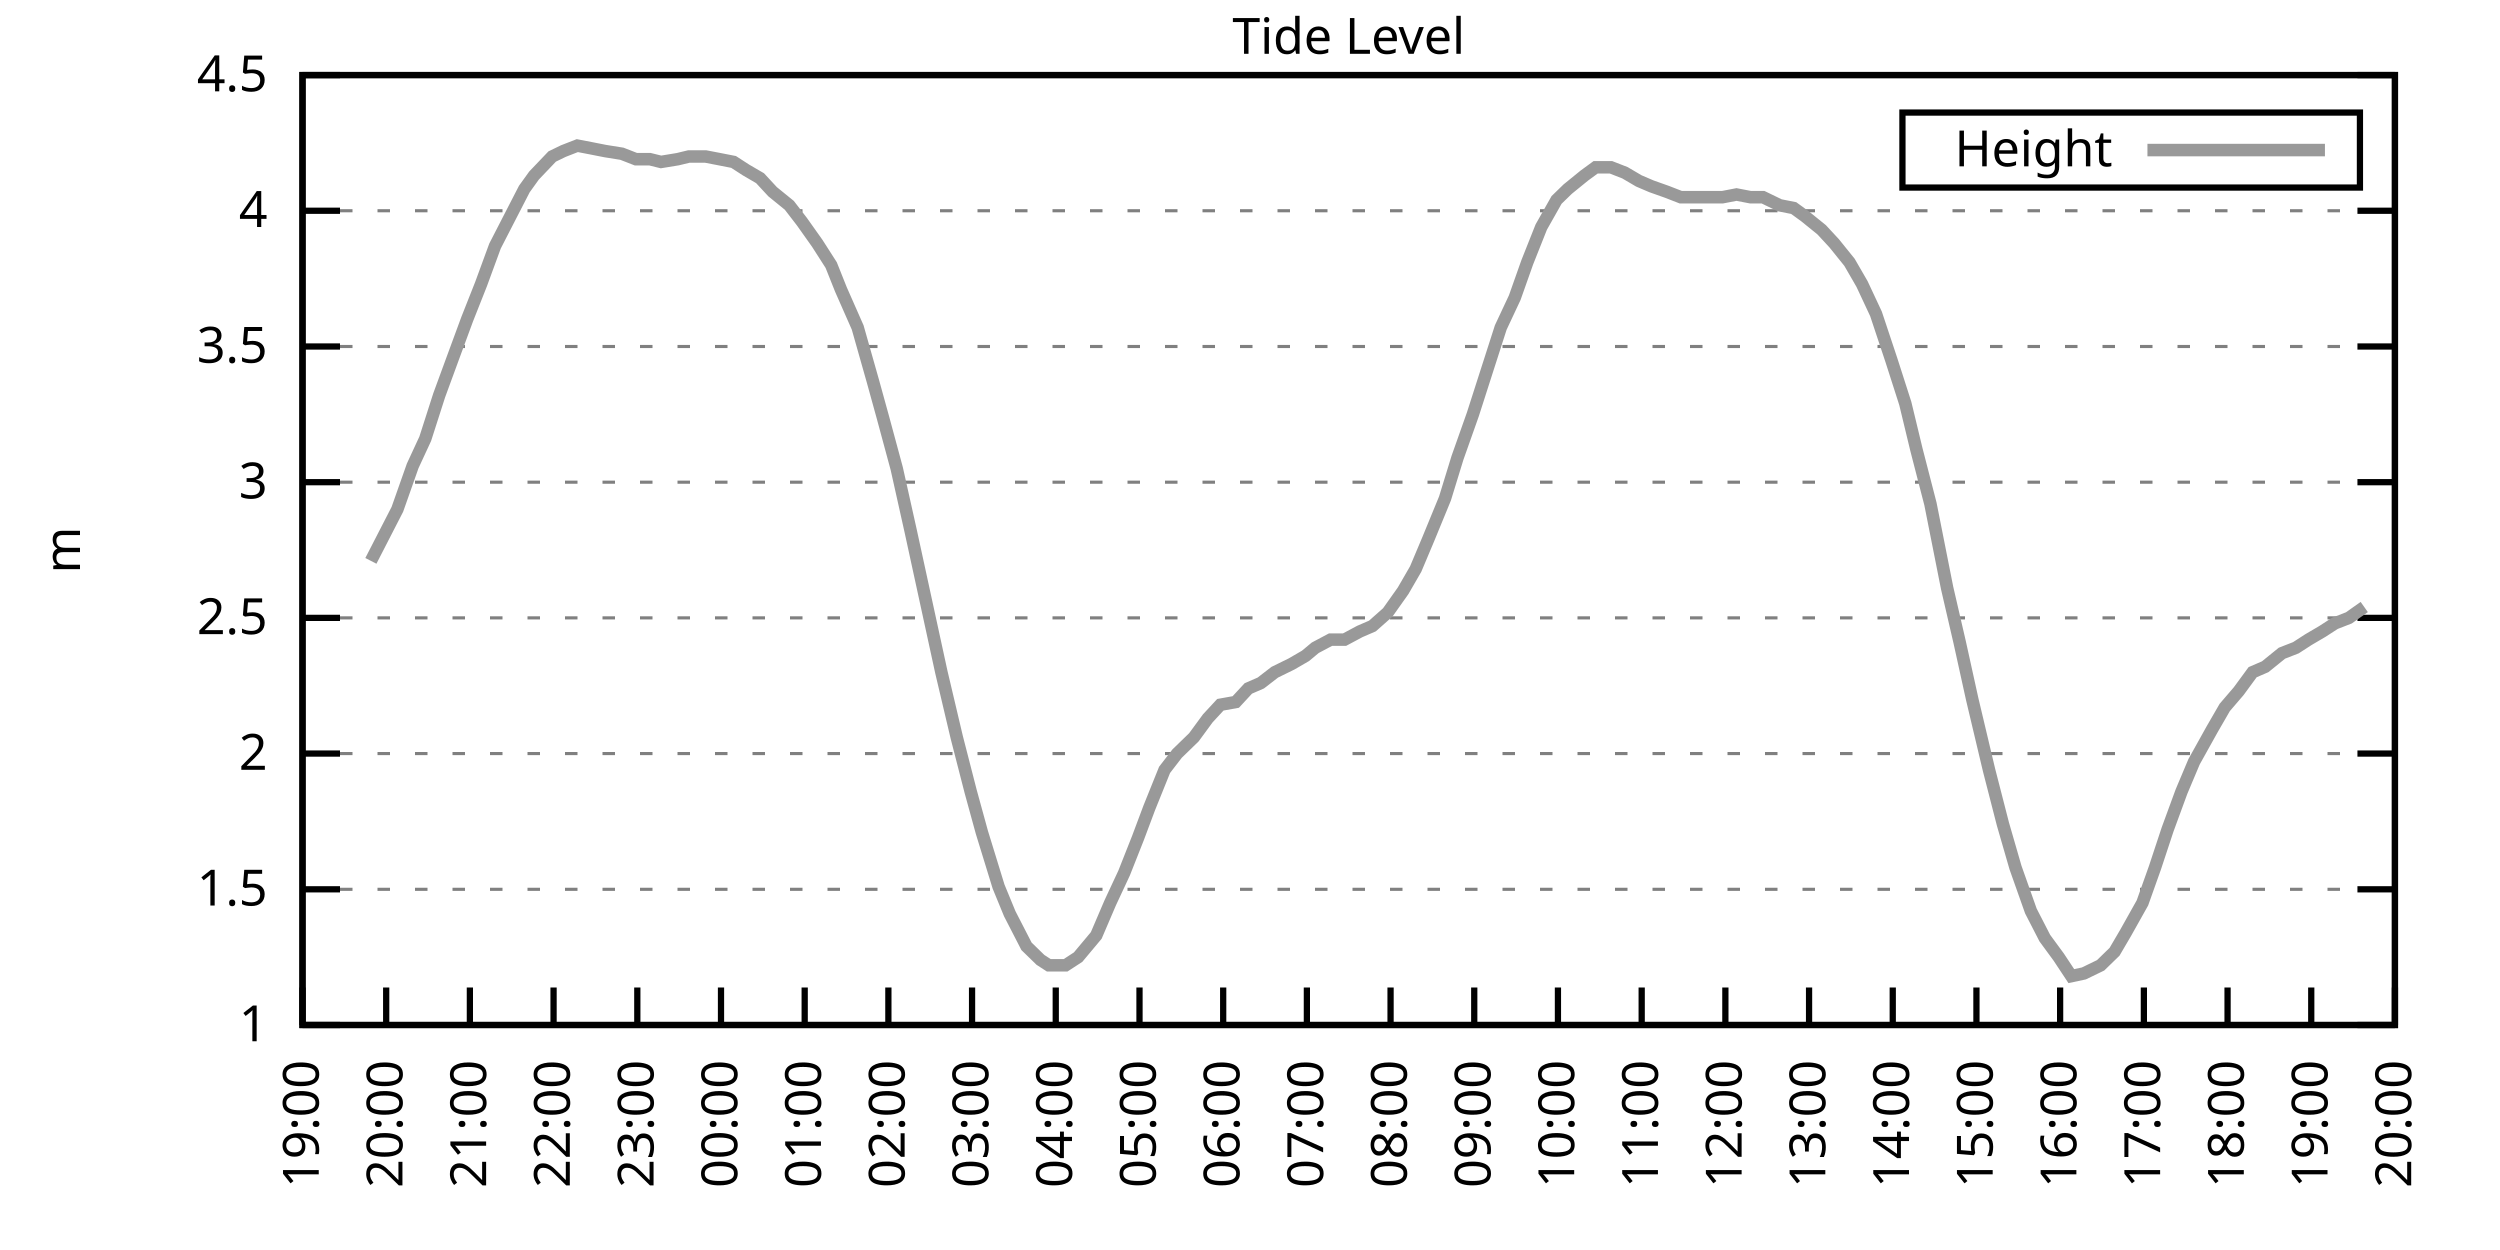
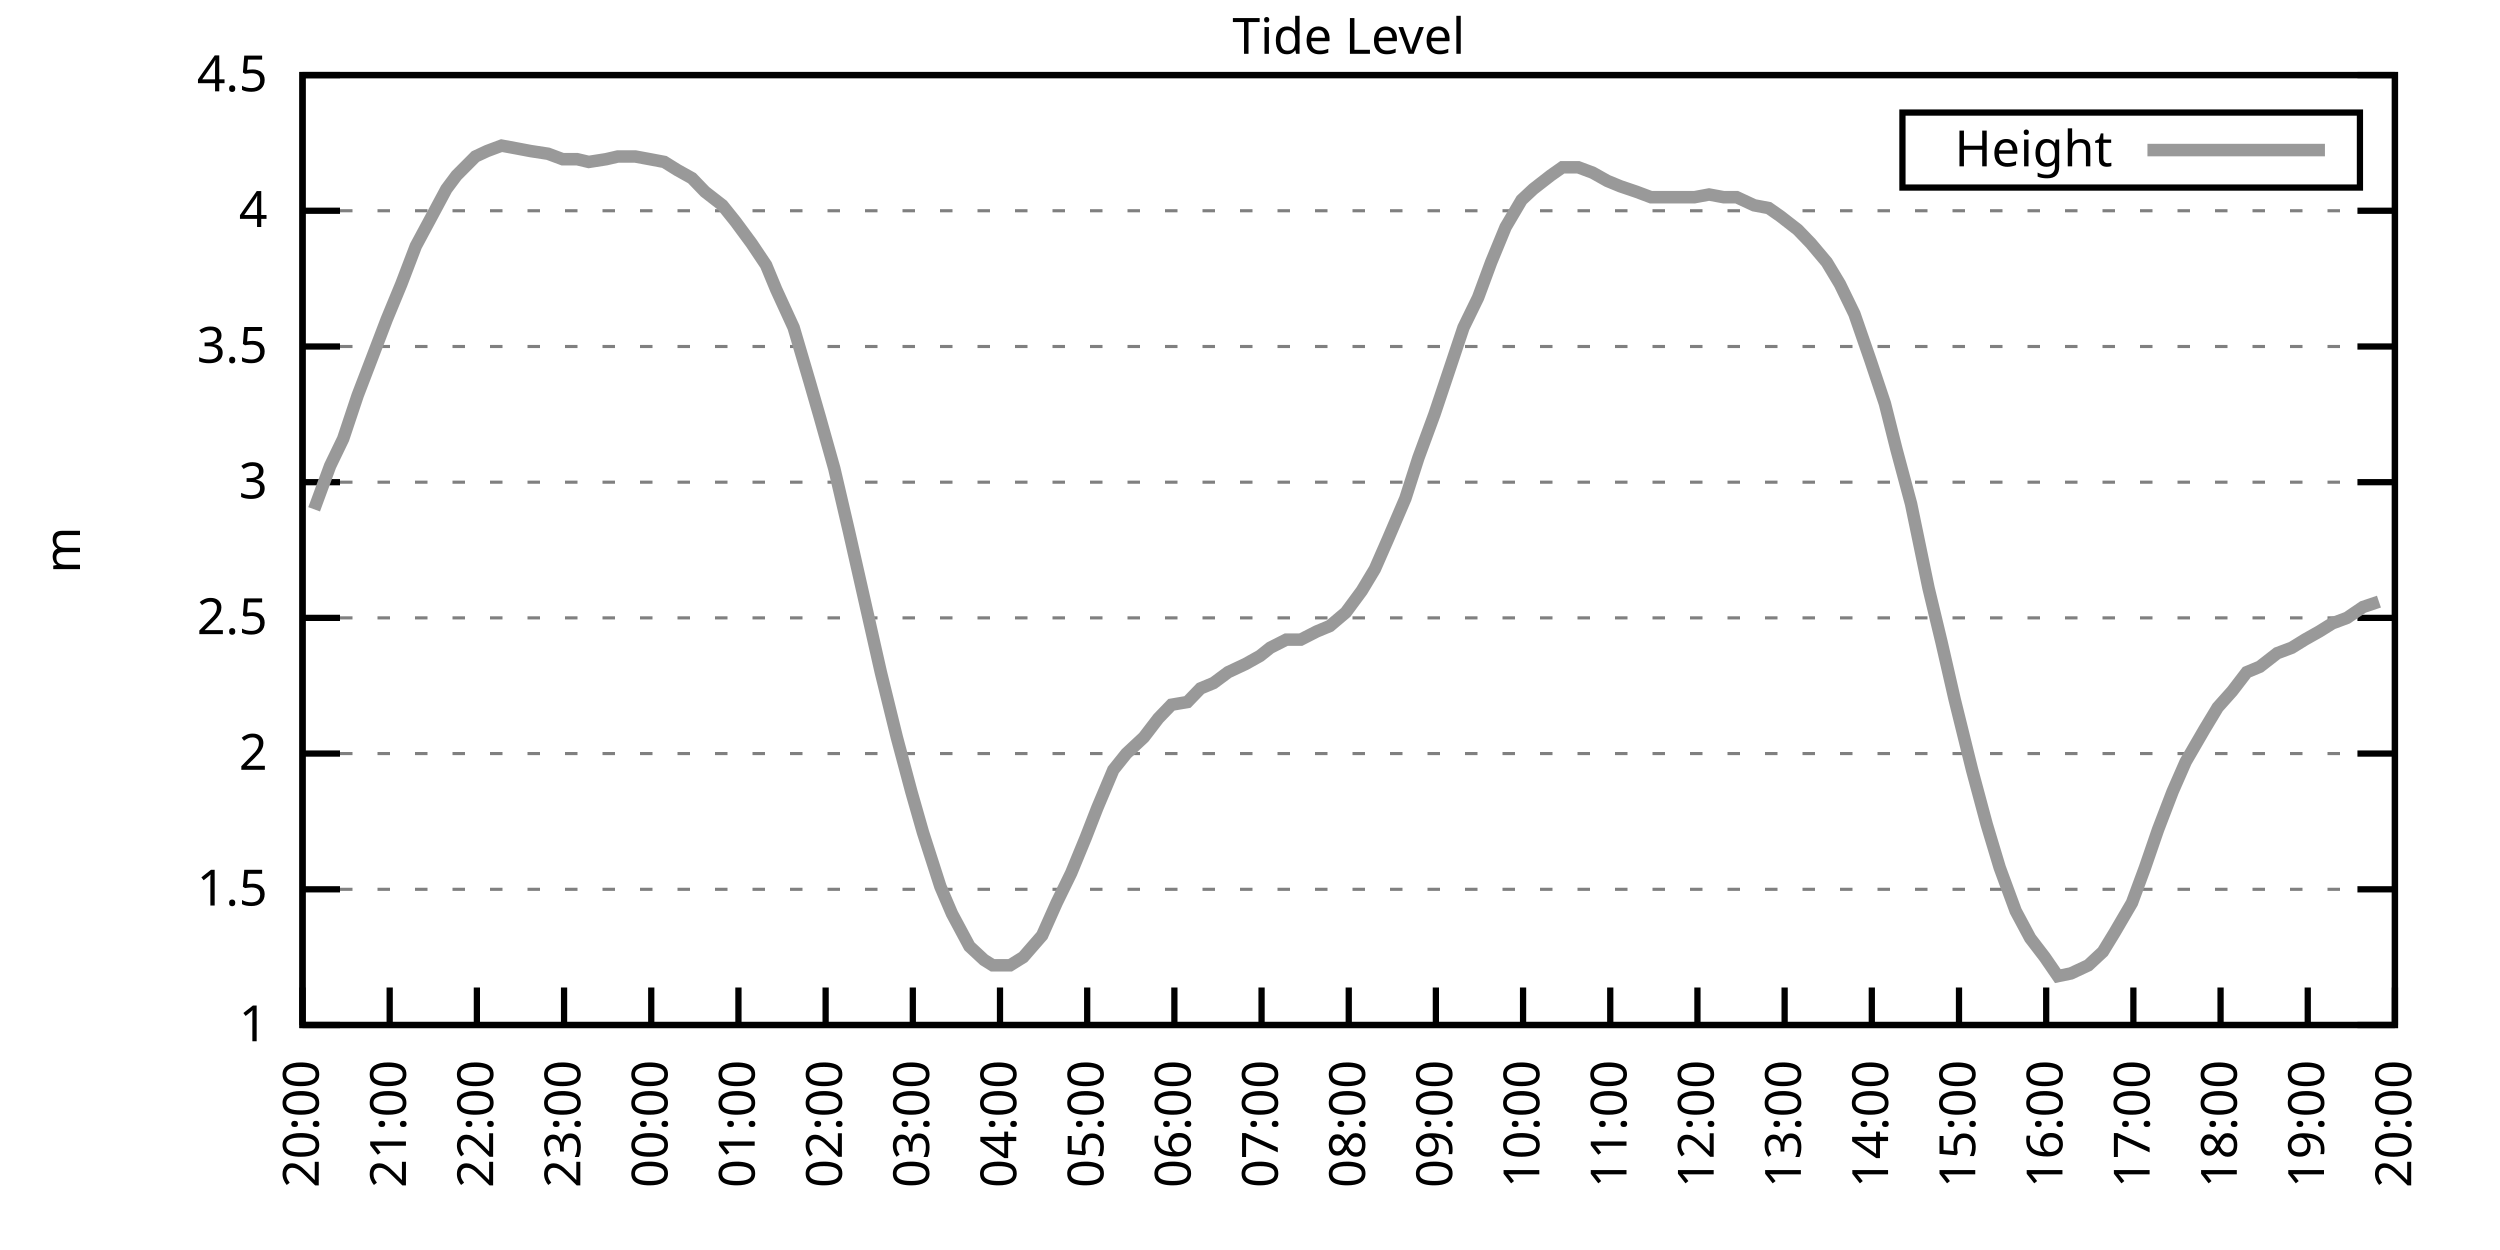
<svg xmlns="http://www.w3.org/2000/svg" xmlns:xlink="http://www.w3.org/1999/xlink" width="400" height="200" viewBox="0 0 400 200">
  <g id="gnuplot_canvas">
    <rect x="0" y="0" width="400" height="200" fill="none" />
    <defs>
      <circle id="gpDot" r="0.5" stroke-width="0.5" stroke="currentColor" />
      <path id="gpPt0" stroke-width="0.333" stroke="currentColor" d="M-1,0 h2 M0,-1 v2" />
      <path id="gpPt1" stroke-width="0.333" stroke="currentColor" d="M-1,-1 L1,1 M1,-1 L-1,1" />
      <path id="gpPt2" stroke-width="0.333" stroke="currentColor" d="M-1,0 L1,0 M0,-1 L0,1 M-1,-1 L1,1 M-1,1 L1,-1" />
      <rect id="gpPt3" stroke-width="0.333" stroke="currentColor" x="-1" y="-1" width="2" height="2" />
      <rect id="gpPt4" stroke-width="0.333" stroke="currentColor" fill="currentColor" x="-1" y="-1" width="2" height="2" />
      <circle id="gpPt5" stroke-width="0.333" stroke="currentColor" cx="0" cy="0" r="1" />
      <use xlink:href="#gpPt5" id="gpPt6" fill="currentColor" stroke="none" />
      <path id="gpPt7" stroke-width="0.333" stroke="currentColor" d="M0,-1.33 L-1.33,0.67 L1.33,0.67 z" />
      <use xlink:href="#gpPt7" id="gpPt8" fill="currentColor" stroke="none" />
      <use xlink:href="#gpPt7" id="gpPt9" stroke="currentColor" transform="rotate(180)" />
      <use xlink:href="#gpPt9" id="gpPt10" fill="currentColor" stroke="none" />
      <use xlink:href="#gpPt3" id="gpPt11" stroke="currentColor" transform="rotate(45)" />
      <use xlink:href="#gpPt11" id="gpPt12" fill="currentColor" stroke="none" />
      <path id="gpPt13" stroke-width="0.333" stroke="currentColor" d="M0,1.330 L1.265,0.411 L0.782,-1.067 L-0.782,-1.076 L-1.265,0.411 z" />
      <use xlink:href="#gpPt13" id="gpPt14" fill="currentColor" stroke="none" />
      <filter id="textbox" filterUnits="objectBoundingBox" x="0" y="0" height="1" width="1">
        <feFlood flood-color="white" flood-opacity="1" result="bgnd" />
        <feComposite in="SourceGraphic" in2="bgnd" operator="atop" />
      </filter>
      <filter id="greybox" filterUnits="objectBoundingBox" x="0" y="0" height="1" width="1">
        <feFlood flood-color="lightgrey" flood-opacity="1" result="grey" />
        <feComposite in="SourceGraphic" in2="grey" operator="atop" />
      </filter>
    </defs>
    <g fill="none" color="white" stroke="currentColor" stroke-width="1.00" stroke-linecap="butt" stroke-linejoin="miter">
</g>
    <g fill="none" color="black" stroke="currentColor" stroke-width="1.00" stroke-linecap="butt" stroke-linejoin="miter">
      <g stroke="none" shape-rendering="crispEdges">
        <polygon fill="rgb(255, 255, 255)" points="48.40,164.00 383.18,164.00 383.18,12.02 48.40,12.02 " />
      </g>
    </g>
    <g fill="none" color="black" stroke="currentColor" stroke-width="1.00" stroke-linecap="butt" stroke-linejoin="miter">
</g>
    <g fill="none" color="black" stroke="black" stroke-width="0.50" stroke-linecap="butt" stroke-linejoin="miter">
</g>
    <g fill="none" color="gray" stroke="currentColor" stroke-width="0.50" stroke-linecap="butt" stroke-linejoin="miter">
      <path stroke="gray" stroke-dasharray="2,4" class="gridline" d="M48.40,164.00 L383.19,164.00  " />
    </g>
    <g fill="none" color="gray" stroke="gray" stroke-width="1.00" stroke-linecap="butt" stroke-linejoin="miter">
</g>
    <g fill="none" color="black" stroke="currentColor" stroke-width="1.00" stroke-linecap="butt" stroke-linejoin="miter">
      <path stroke="black" d="M48.40,164.00 L54.40,164.00 M383.19,164.00 L377.19,164.00  " />
      <g transform="translate(42.80,166.60)" stroke="none" fill="black" font-family="Sans" font-size="8.00" text-anchor="end">
        <text>
          <tspan font-family="Sans"> 1</tspan>
        </text>
      </g>
    </g>
    <g fill="none" color="black" stroke="currentColor" stroke-width="1.00" stroke-linecap="butt" stroke-linejoin="miter">
</g>
    <g fill="none" color="black" stroke="black" stroke-width="0.50" stroke-linecap="butt" stroke-linejoin="miter">
</g>
    <g fill="none" color="gray" stroke="currentColor" stroke-width="0.50" stroke-linecap="butt" stroke-linejoin="miter">
      <path stroke="gray" stroke-dasharray="2,4" class="gridline" d="M48.40,142.29 L383.19,142.29  " />
    </g>
    <g fill="none" color="gray" stroke="gray" stroke-width="1.00" stroke-linecap="butt" stroke-linejoin="miter">
</g>
    <g fill="none" color="black" stroke="currentColor" stroke-width="1.00" stroke-linecap="butt" stroke-linejoin="miter">
      <path stroke="black" d="M48.40,142.29 L54.40,142.29 M383.19,142.29 L377.19,142.29  " />
      <g transform="translate(42.80,144.89)" stroke="none" fill="black" font-family="Sans" font-size="8.00" text-anchor="end">
        <text>
          <tspan font-family="Sans"> 1.5</tspan>
        </text>
      </g>
    </g>
    <g fill="none" color="black" stroke="currentColor" stroke-width="1.00" stroke-linecap="butt" stroke-linejoin="miter">
</g>
    <g fill="none" color="black" stroke="black" stroke-width="0.50" stroke-linecap="butt" stroke-linejoin="miter">
</g>
    <g fill="none" color="gray" stroke="currentColor" stroke-width="0.50" stroke-linecap="butt" stroke-linejoin="miter">
      <path stroke="gray" stroke-dasharray="2,4" class="gridline" d="M48.40,120.57 L383.19,120.57  " />
    </g>
    <g fill="none" color="gray" stroke="gray" stroke-width="1.00" stroke-linecap="butt" stroke-linejoin="miter">
</g>
    <g fill="none" color="black" stroke="currentColor" stroke-width="1.00" stroke-linecap="butt" stroke-linejoin="miter">
      <path stroke="black" d="M48.40,120.57 L54.40,120.57 M383.19,120.57 L377.19,120.57  " />
      <g transform="translate(42.80,123.17)" stroke="none" fill="black" font-family="Sans" font-size="8.00" text-anchor="end">
        <text>
          <tspan font-family="Sans"> 2</tspan>
        </text>
      </g>
    </g>
    <g fill="none" color="black" stroke="currentColor" stroke-width="1.00" stroke-linecap="butt" stroke-linejoin="miter">
</g>
    <g fill="none" color="black" stroke="black" stroke-width="0.50" stroke-linecap="butt" stroke-linejoin="miter">
</g>
    <g fill="none" color="gray" stroke="currentColor" stroke-width="0.50" stroke-linecap="butt" stroke-linejoin="miter">
      <path stroke="gray" stroke-dasharray="2,4" class="gridline" d="M48.40,98.86 L383.19,98.86  " />
    </g>
    <g fill="none" color="gray" stroke="gray" stroke-width="1.00" stroke-linecap="butt" stroke-linejoin="miter">
</g>
    <g fill="none" color="black" stroke="currentColor" stroke-width="1.00" stroke-linecap="butt" stroke-linejoin="miter">
      <path stroke="black" d="M48.40,98.86 L54.40,98.86 M383.19,98.86 L377.19,98.86  " />
      <g transform="translate(42.80,101.46)" stroke="none" fill="black" font-family="Sans" font-size="8.00" text-anchor="end">
        <text>
          <tspan font-family="Sans"> 2.5</tspan>
        </text>
      </g>
    </g>
    <g fill="none" color="black" stroke="currentColor" stroke-width="1.00" stroke-linecap="butt" stroke-linejoin="miter">
</g>
    <g fill="none" color="black" stroke="black" stroke-width="0.50" stroke-linecap="butt" stroke-linejoin="miter">
</g>
    <g fill="none" color="gray" stroke="currentColor" stroke-width="0.50" stroke-linecap="butt" stroke-linejoin="miter">
      <path stroke="gray" stroke-dasharray="2,4" class="gridline" d="M48.40,77.15 L383.19,77.15  " />
    </g>
    <g fill="none" color="gray" stroke="gray" stroke-width="1.00" stroke-linecap="butt" stroke-linejoin="miter">
</g>
    <g fill="none" color="black" stroke="currentColor" stroke-width="1.00" stroke-linecap="butt" stroke-linejoin="miter">
      <path stroke="black" d="M48.40,77.15 L54.40,77.15 M383.19,77.15 L377.19,77.15  " />
      <g transform="translate(42.80,79.75)" stroke="none" fill="black" font-family="Sans" font-size="8.00" text-anchor="end">
        <text>
          <tspan font-family="Sans"> 3</tspan>
        </text>
      </g>
    </g>
    <g fill="none" color="black" stroke="currentColor" stroke-width="1.00" stroke-linecap="butt" stroke-linejoin="miter">
</g>
    <g fill="none" color="black" stroke="black" stroke-width="0.50" stroke-linecap="butt" stroke-linejoin="miter">
</g>
    <g fill="none" color="gray" stroke="currentColor" stroke-width="0.50" stroke-linecap="butt" stroke-linejoin="miter">
      <path stroke="gray" stroke-dasharray="2,4" class="gridline" d="M48.40,55.44 L383.19,55.44  " />
    </g>
    <g fill="none" color="gray" stroke="gray" stroke-width="1.00" stroke-linecap="butt" stroke-linejoin="miter">
</g>
    <g fill="none" color="black" stroke="currentColor" stroke-width="1.00" stroke-linecap="butt" stroke-linejoin="miter">
      <path stroke="black" d="M48.40,55.44 L54.40,55.44 M383.19,55.44 L377.19,55.44  " />
      <g transform="translate(42.80,58.04)" stroke="none" fill="black" font-family="Sans" font-size="8.00" text-anchor="end">
        <text>
          <tspan font-family="Sans"> 3.5</tspan>
        </text>
      </g>
    </g>
    <g fill="none" color="black" stroke="currentColor" stroke-width="1.00" stroke-linecap="butt" stroke-linejoin="miter">
</g>
    <g fill="none" color="black" stroke="black" stroke-width="0.50" stroke-linecap="butt" stroke-linejoin="miter">
</g>
    <g fill="none" color="gray" stroke="currentColor" stroke-width="0.50" stroke-linecap="butt" stroke-linejoin="miter">
      <path stroke="gray" stroke-dasharray="2,4" class="gridline" d="M48.40,33.72 L383.19,33.72  " />
    </g>
    <g fill="none" color="gray" stroke="gray" stroke-width="1.00" stroke-linecap="butt" stroke-linejoin="miter">
</g>
    <g fill="none" color="black" stroke="currentColor" stroke-width="1.00" stroke-linecap="butt" stroke-linejoin="miter">
      <path stroke="black" d="M48.40,33.72 L54.40,33.72 M383.19,33.72 L377.19,33.72  " />
      <g transform="translate(42.80,36.32)" stroke="none" fill="black" font-family="Sans" font-size="8.00" text-anchor="end">
        <text>
          <tspan font-family="Sans"> 4</tspan>
        </text>
      </g>
    </g>
    <g fill="none" color="black" stroke="currentColor" stroke-width="1.00" stroke-linecap="butt" stroke-linejoin="miter">
</g>
    <g fill="none" color="black" stroke="black" stroke-width="0.50" stroke-linecap="butt" stroke-linejoin="miter">
</g>
    <g fill="none" color="gray" stroke="currentColor" stroke-width="0.50" stroke-linecap="butt" stroke-linejoin="miter">
      <path stroke="gray" stroke-dasharray="2,4" class="gridline" d="M48.40,12.01 L383.19,12.01  " />
    </g>
    <g fill="none" color="gray" stroke="gray" stroke-width="1.00" stroke-linecap="butt" stroke-linejoin="miter">
</g>
    <g fill="none" color="black" stroke="currentColor" stroke-width="1.00" stroke-linecap="butt" stroke-linejoin="miter">
      <path stroke="black" d="M48.40,12.01 L54.40,12.01 M383.19,12.01 L377.19,12.01  " />
      <g transform="translate(42.80,14.61)" stroke="none" fill="black" font-family="Sans" font-size="8.00" text-anchor="end">
        <text>
          <tspan font-family="Sans"> 4.5</tspan>
        </text>
      </g>
    </g>
    <g fill="none" color="black" stroke="currentColor" stroke-width="1.00" stroke-linecap="butt" stroke-linejoin="miter">
      <path stroke="black" d="M48.40,164.00 L48.40,158.00  " />
      <g transform="translate(51.00,169.60) rotate(270.00)" stroke="none" fill="black" font-family="Sans" font-size="8.00" text-anchor="end">
        <text>
-           <tspan font-family="Sans">19:00</tspan>
-         </text>
-       </g>
-     </g>
-     <g fill="none" color="black" stroke="currentColor" stroke-width="1.00" stroke-linecap="butt" stroke-linejoin="miter">
-       <path stroke="black" d="M61.79,164.00 L61.79,158.00  " />
-       <g transform="translate(64.39,169.60) rotate(270.00)" stroke="none" fill="black" font-family="Sans" font-size="8.00" text-anchor="end">
-         <text>
          <tspan font-family="Sans">20:00</tspan>
        </text>
      </g>
    </g>
    <g fill="none" color="black" stroke="currentColor" stroke-width="1.00" stroke-linecap="butt" stroke-linejoin="miter">
-       <path stroke="black" d="M75.18,164.00 L75.18,158.00  " />
-       <g transform="translate(77.78,169.60) rotate(270.00)" stroke="none" fill="black" font-family="Sans" font-size="8.00" text-anchor="end">
+       <path stroke="black" d="M62.35,164.00 L62.35,158.00  " />
+       <g transform="translate(64.95,169.60) rotate(270.00)" stroke="none" fill="black" font-family="Sans" font-size="8.00" text-anchor="end">
        <text>
          <tspan font-family="Sans">21:00</tspan>
        </text>
      </g>
    </g>
    <g fill="none" color="black" stroke="currentColor" stroke-width="1.00" stroke-linecap="butt" stroke-linejoin="miter">
-       <path stroke="black" d="M88.57,164.00 L88.57,158.00  " />
-       <g transform="translate(91.17,169.60) rotate(270.00)" stroke="none" fill="black" font-family="Sans" font-size="8.00" text-anchor="end">
+       <path stroke="black" d="M76.30,164.00 L76.30,158.00  " />
+       <g transform="translate(78.90,169.60) rotate(270.00)" stroke="none" fill="black" font-family="Sans" font-size="8.00" text-anchor="end">
        <text>
          <tspan font-family="Sans">22:00</tspan>
        </text>
      </g>
    </g>
    <g fill="none" color="black" stroke="currentColor" stroke-width="1.00" stroke-linecap="butt" stroke-linejoin="miter">
-       <path stroke="black" d="M101.97,164.00 L101.97,158.00  " />
-       <g transform="translate(104.57,169.60) rotate(270.00)" stroke="none" fill="black" font-family="Sans" font-size="8.00" text-anchor="end">
+       <path stroke="black" d="M90.25,164.00 L90.25,158.00  " />
+       <g transform="translate(92.85,169.60) rotate(270.00)" stroke="none" fill="black" font-family="Sans" font-size="8.00" text-anchor="end">
        <text>
          <tspan font-family="Sans">23:00</tspan>
        </text>
      </g>
    </g>
    <g fill="none" color="black" stroke="currentColor" stroke-width="1.00" stroke-linecap="butt" stroke-linejoin="miter">
-       <path stroke="black" d="M115.36,164.00 L115.36,158.00  " />
-       <g transform="translate(117.96,169.60) rotate(270.00)" stroke="none" fill="black" font-family="Sans" font-size="8.00" text-anchor="end">
+       <path stroke="black" d="M104.20,164.00 L104.20,158.00  " />
+       <g transform="translate(106.80,169.60) rotate(270.00)" stroke="none" fill="black" font-family="Sans" font-size="8.00" text-anchor="end">
        <text>
          <tspan font-family="Sans">00:00</tspan>
        </text>
      </g>
    </g>
    <g fill="none" color="black" stroke="currentColor" stroke-width="1.00" stroke-linecap="butt" stroke-linejoin="miter">
-       <path stroke="black" d="M128.75,164.00 L128.75,158.00  " />
-       <g transform="translate(131.35,169.60) rotate(270.00)" stroke="none" fill="black" font-family="Sans" font-size="8.00" text-anchor="end">
+       <path stroke="black" d="M118.15,164.00 L118.15,158.00  " />
+       <g transform="translate(120.75,169.60) rotate(270.00)" stroke="none" fill="black" font-family="Sans" font-size="8.00" text-anchor="end">
        <text>
          <tspan font-family="Sans">01:00</tspan>
        </text>
      </g>
    </g>
    <g fill="none" color="black" stroke="currentColor" stroke-width="1.00" stroke-linecap="butt" stroke-linejoin="miter">
-       <path stroke="black" d="M142.14,164.00 L142.14,158.00  " />
-       <g transform="translate(144.74,169.60) rotate(270.00)" stroke="none" fill="black" font-family="Sans" font-size="8.00" text-anchor="end">
+       <path stroke="black" d="M132.10,164.00 L132.10,158.00  " />
+       <g transform="translate(134.70,169.60) rotate(270.00)" stroke="none" fill="black" font-family="Sans" font-size="8.00" text-anchor="end">
        <text>
          <tspan font-family="Sans">02:00</tspan>
        </text>
      </g>
    </g>
    <g fill="none" color="black" stroke="currentColor" stroke-width="1.00" stroke-linecap="butt" stroke-linejoin="miter">
-       <path stroke="black" d="M155.53,164.00 L155.53,158.00  " />
-       <g transform="translate(158.13,169.60) rotate(270.00)" stroke="none" fill="black" font-family="Sans" font-size="8.00" text-anchor="end">
+       <path stroke="black" d="M146.05,164.00 L146.05,158.00  " />
+       <g transform="translate(148.65,169.60) rotate(270.00)" stroke="none" fill="black" font-family="Sans" font-size="8.00" text-anchor="end">
        <text>
          <tspan font-family="Sans">03:00</tspan>
        </text>
      </g>
    </g>
    <g fill="none" color="black" stroke="currentColor" stroke-width="1.00" stroke-linecap="butt" stroke-linejoin="miter">
-       <path stroke="black" d="M168.92,164.00 L168.92,158.00  " />
-       <g transform="translate(171.52,169.60) rotate(270.00)" stroke="none" fill="black" font-family="Sans" font-size="8.00" text-anchor="end">
+       <path stroke="black" d="M160.00,164.00 L160.00,158.00  " />
+       <g transform="translate(162.60,169.60) rotate(270.00)" stroke="none" fill="black" font-family="Sans" font-size="8.00" text-anchor="end">
        <text>
          <tspan font-family="Sans">04:00</tspan>
        </text>
      </g>
    </g>
    <g fill="none" color="black" stroke="currentColor" stroke-width="1.00" stroke-linecap="butt" stroke-linejoin="miter">
-       <path stroke="black" d="M182.32,164.00 L182.32,158.00  " />
-       <g transform="translate(184.92,169.60) rotate(270.00)" stroke="none" fill="black" font-family="Sans" font-size="8.00" text-anchor="end">
+       <path stroke="black" d="M173.95,164.00 L173.95,158.00  " />
+       <g transform="translate(176.55,169.60) rotate(270.00)" stroke="none" fill="black" font-family="Sans" font-size="8.00" text-anchor="end">
        <text>
          <tspan font-family="Sans">05:00</tspan>
        </text>
      </g>
    </g>
    <g fill="none" color="black" stroke="currentColor" stroke-width="1.00" stroke-linecap="butt" stroke-linejoin="miter">
-       <path stroke="black" d="M195.71,164.00 L195.71,158.00  " />
-       <g transform="translate(198.31,169.60) rotate(270.00)" stroke="none" fill="black" font-family="Sans" font-size="8.00" text-anchor="end">
+       <path stroke="black" d="M187.90,164.00 L187.90,158.00  " />
+       <g transform="translate(190.50,169.60) rotate(270.00)" stroke="none" fill="black" font-family="Sans" font-size="8.00" text-anchor="end">
        <text>
          <tspan font-family="Sans">06:00</tspan>
        </text>
      </g>
    </g>
    <g fill="none" color="black" stroke="currentColor" stroke-width="1.00" stroke-linecap="butt" stroke-linejoin="miter">
-       <path stroke="black" d="M209.10,164.00 L209.10,158.00  " />
-       <g transform="translate(211.70,169.60) rotate(270.00)" stroke="none" fill="black" font-family="Sans" font-size="8.00" text-anchor="end">
+       <path stroke="black" d="M201.85,164.00 L201.85,158.00  " />
+       <g transform="translate(204.45,169.60) rotate(270.00)" stroke="none" fill="black" font-family="Sans" font-size="8.00" text-anchor="end">
        <text>
          <tspan font-family="Sans">07:00</tspan>
        </text>
      </g>
    </g>
    <g fill="none" color="black" stroke="currentColor" stroke-width="1.00" stroke-linecap="butt" stroke-linejoin="miter">
-       <path stroke="black" d="M222.49,164.00 L222.49,158.00  " />
-       <g transform="translate(225.09,169.60) rotate(270.00)" stroke="none" fill="black" font-family="Sans" font-size="8.00" text-anchor="end">
+       <path stroke="black" d="M215.80,164.00 L215.80,158.00  " />
+       <g transform="translate(218.40,169.60) rotate(270.00)" stroke="none" fill="black" font-family="Sans" font-size="8.00" text-anchor="end">
        <text>
          <tspan font-family="Sans">08:00</tspan>
        </text>
      </g>
    </g>
    <g fill="none" color="black" stroke="currentColor" stroke-width="1.00" stroke-linecap="butt" stroke-linejoin="miter">
-       <path stroke="black" d="M235.88,164.00 L235.88,158.00  " />
-       <g transform="translate(238.48,169.60) rotate(270.00)" stroke="none" fill="black" font-family="Sans" font-size="8.00" text-anchor="end">
+       <path stroke="black" d="M229.74,164.00 L229.74,158.00  " />
+       <g transform="translate(232.34,169.60) rotate(270.00)" stroke="none" fill="black" font-family="Sans" font-size="8.00" text-anchor="end">
        <text>
          <tspan font-family="Sans">09:00</tspan>
        </text>
      </g>
    </g>
    <g fill="none" color="black" stroke="currentColor" stroke-width="1.00" stroke-linecap="butt" stroke-linejoin="miter">
-       <path stroke="black" d="M249.27,164.00 L249.27,158.00  " />
-       <g transform="translate(251.87,169.60) rotate(270.00)" stroke="none" fill="black" font-family="Sans" font-size="8.00" text-anchor="end">
+       <path stroke="black" d="M243.69,164.00 L243.69,158.00  " />
+       <g transform="translate(246.29,169.60) rotate(270.00)" stroke="none" fill="black" font-family="Sans" font-size="8.00" text-anchor="end">
        <text>
          <tspan font-family="Sans">10:00</tspan>
        </text>
      </g>
    </g>
    <g fill="none" color="black" stroke="currentColor" stroke-width="1.00" stroke-linecap="butt" stroke-linejoin="miter">
-       <path stroke="black" d="M262.67,164.00 L262.67,158.00  " />
-       <g transform="translate(265.27,169.60) rotate(270.00)" stroke="none" fill="black" font-family="Sans" font-size="8.00" text-anchor="end">
+       <path stroke="black" d="M257.64,164.00 L257.64,158.00  " />
+       <g transform="translate(260.24,169.60) rotate(270.00)" stroke="none" fill="black" font-family="Sans" font-size="8.00" text-anchor="end">
        <text>
          <tspan font-family="Sans">11:00</tspan>
        </text>
      </g>
    </g>
    <g fill="none" color="black" stroke="currentColor" stroke-width="1.00" stroke-linecap="butt" stroke-linejoin="miter">
-       <path stroke="black" d="M276.06,164.00 L276.06,158.00  " />
-       <g transform="translate(278.66,169.60) rotate(270.00)" stroke="none" fill="black" font-family="Sans" font-size="8.00" text-anchor="end">
+       <path stroke="black" d="M271.59,164.00 L271.59,158.00  " />
+       <g transform="translate(274.19,169.60) rotate(270.00)" stroke="none" fill="black" font-family="Sans" font-size="8.00" text-anchor="end">
        <text>
          <tspan font-family="Sans">12:00</tspan>
        </text>
      </g>
    </g>
    <g fill="none" color="black" stroke="currentColor" stroke-width="1.00" stroke-linecap="butt" stroke-linejoin="miter">
-       <path stroke="black" d="M289.45,164.00 L289.45,158.00  " />
-       <g transform="translate(292.05,169.60) rotate(270.00)" stroke="none" fill="black" font-family="Sans" font-size="8.00" text-anchor="end">
+       <path stroke="black" d="M285.54,164.00 L285.54,158.00  " />
+       <g transform="translate(288.14,169.60) rotate(270.00)" stroke="none" fill="black" font-family="Sans" font-size="8.00" text-anchor="end">
        <text>
          <tspan font-family="Sans">13:00</tspan>
        </text>
      </g>
    </g>
    <g fill="none" color="black" stroke="currentColor" stroke-width="1.00" stroke-linecap="butt" stroke-linejoin="miter">
-       <path stroke="black" d="M302.84,164.00 L302.84,158.00  " />
-       <g transform="translate(305.44,169.60) rotate(270.00)" stroke="none" fill="black" font-family="Sans" font-size="8.00" text-anchor="end">
+       <path stroke="black" d="M299.49,164.00 L299.49,158.00  " />
+       <g transform="translate(302.09,169.60) rotate(270.00)" stroke="none" fill="black" font-family="Sans" font-size="8.00" text-anchor="end">
        <text>
          <tspan font-family="Sans">14:00</tspan>
        </text>
      </g>
    </g>
    <g fill="none" color="black" stroke="currentColor" stroke-width="1.00" stroke-linecap="butt" stroke-linejoin="miter">
-       <path stroke="black" d="M316.23,164.00 L316.23,158.00  " />
-       <g transform="translate(318.83,169.60) rotate(270.00)" stroke="none" fill="black" font-family="Sans" font-size="8.00" text-anchor="end">
+       <path stroke="black" d="M313.44,164.00 L313.44,158.00  " />
+       <g transform="translate(316.04,169.60) rotate(270.00)" stroke="none" fill="black" font-family="Sans" font-size="8.00" text-anchor="end">
        <text>
          <tspan font-family="Sans">15:00</tspan>
        </text>
      </g>
    </g>
    <g fill="none" color="black" stroke="currentColor" stroke-width="1.00" stroke-linecap="butt" stroke-linejoin="miter">
-       <path stroke="black" d="M329.62,164.00 L329.62,158.00  " />
-       <g transform="translate(332.22,169.60) rotate(270.00)" stroke="none" fill="black" font-family="Sans" font-size="8.00" text-anchor="end">
+       <path stroke="black" d="M327.39,164.00 L327.39,158.00  " />
+       <g transform="translate(329.99,169.60) rotate(270.00)" stroke="none" fill="black" font-family="Sans" font-size="8.00" text-anchor="end">
        <text>
          <tspan font-family="Sans">16:00</tspan>
        </text>
      </g>
    </g>
    <g fill="none" color="black" stroke="currentColor" stroke-width="1.00" stroke-linecap="butt" stroke-linejoin="miter">
-       <path stroke="black" d="M343.02,164.00 L343.02,158.00  " />
-       <g transform="translate(345.62,169.60) rotate(270.00)" stroke="none" fill="black" font-family="Sans" font-size="8.00" text-anchor="end">
+       <path stroke="black" d="M341.34,164.00 L341.34,158.00  " />
+       <g transform="translate(343.94,169.60) rotate(270.00)" stroke="none" fill="black" font-family="Sans" font-size="8.00" text-anchor="end">
        <text>
          <tspan font-family="Sans">17:00</tspan>
        </text>
      </g>
    </g>
    <g fill="none" color="black" stroke="currentColor" stroke-width="1.00" stroke-linecap="butt" stroke-linejoin="miter">
-       <path stroke="black" d="M356.41,164.00 L356.41,158.00  " />
-       <g transform="translate(359.01,169.60) rotate(270.00)" stroke="none" fill="black" font-family="Sans" font-size="8.00" text-anchor="end">
+       <path stroke="black" d="M355.29,164.00 L355.29,158.00  " />
+       <g transform="translate(357.89,169.60) rotate(270.00)" stroke="none" fill="black" font-family="Sans" font-size="8.00" text-anchor="end">
        <text>
          <tspan font-family="Sans">18:00</tspan>
        </text>
      </g>
    </g>
    <g fill="none" color="black" stroke="currentColor" stroke-width="1.00" stroke-linecap="butt" stroke-linejoin="miter">
-       <path stroke="black" d="M369.80,164.00 L369.80,158.00  " />
-       <g transform="translate(372.40,169.60) rotate(270.00)" stroke="none" fill="black" font-family="Sans" font-size="8.00" text-anchor="end">
+       <path stroke="black" d="M369.24,164.00 L369.24,158.00  " />
+       <g transform="translate(371.84,169.60) rotate(270.00)" stroke="none" fill="black" font-family="Sans" font-size="8.00" text-anchor="end">
        <text>
          <tspan font-family="Sans">19:00</tspan>
        </text>
      </g>
    </g>
    <g fill="none" color="black" stroke="currentColor" stroke-width="1.00" stroke-linecap="butt" stroke-linejoin="miter">
      <path stroke="black" d="M383.19,164.00 L383.19,158.00  " />
      <g transform="translate(385.79,169.60) rotate(270.00)" stroke="none" fill="black" font-family="Sans" font-size="8.00" text-anchor="end">
        <text>
          <tspan font-family="Sans">20:00</tspan>
        </text>
      </g>
    </g>
    <g fill="none" color="black" stroke="currentColor" stroke-width="1.00" stroke-linecap="butt" stroke-linejoin="miter">
</g>
    <g fill="none" color="black" stroke="currentColor" stroke-width="1.00" stroke-linecap="butt" stroke-linejoin="miter">
      <path stroke="black" d="M48.40,12.01 L48.40,164.00 L383.19,164.00 L383.19,12.01 L48.40,12.01 Z  " />
    </g>
    <g fill="none" color="black" stroke="currentColor" stroke-width="1.00" stroke-linecap="butt" stroke-linejoin="miter">
</g>
    <g fill="none" color="black" stroke="currentColor" stroke-width="1.00" stroke-linecap="butt" stroke-linejoin="miter">
      <path stroke="black" d="M304.39,30.01 L304.39,18.01 L377.59,18.01 L377.59,30.01 L304.39,30.01 Z  " />
    </g>
    <g id="Tide_level_plot_1">
      <g fill="none" color="white" stroke="black" stroke-width="2.00" stroke-linecap="butt" stroke-linejoin="miter">
</g>
      <g fill="none" color="black" stroke="currentColor" stroke-width="2.00" stroke-linecap="butt" stroke-linejoin="miter">
        <g transform="translate(337.99,26.61)" stroke="none" fill="black" font-family="Sans" font-size="8.00" text-anchor="end">
          <text>
            <tspan font-family="Sans">Height</tspan>
          </text>
        </g>
      </g>
      <g fill="none" color="black" stroke="currentColor" stroke-width="2.00" stroke-linecap="butt" stroke-linejoin="miter">
-         <path stroke="rgb(153, 153, 153)" d="M343.59,24.01 L371.99,24.01 M59.34,89.74 L61.35,85.83 L63.58,81.49 L66.03,74.54 L68.04,70.20 L70.27,63.25   L72.50,57.17 L74.74,51.09 L76.97,45.45 L79.20,39.37 L81.43,35.03 L83.89,30.25 L85.45,28.08 L88.35,25.04   L90.14,24.17 L92.37,23.30 L94.60,23.73 L96.83,24.17 L99.51,24.60 L101.74,25.47 L103.98,25.47 L105.76,25.91   L108.44,25.47 L110.22,25.04 L112.90,25.04 L115.13,25.47 L117.37,25.91 L119.38,27.21 L121.61,28.51 L123.62,30.68   L126.29,32.85 L128.30,35.46 L130.76,38.93 L132.99,42.41 L134.55,46.32 L137.23,52.40 L139.69,61.08 L141.25,66.73   L143.48,74.98 L145.71,84.97 L150.62,107.55 L153.08,117.97 L155.31,126.65 L157.10,133.17 L159.77,141.85 L161.56,146.20   L164.24,151.41 L166.47,153.58 L167.81,154.45 L170.49,154.45 L172.50,153.14 L175.40,149.67 L177.63,144.46 L179.86,139.68   L182.09,134.04 L183.88,129.26 L186.33,123.18 L188.34,120.57 L191.02,117.97 L193.25,114.93 L195.26,112.76 L197.72,112.32   L199.73,110.15 L201.73,109.28 L203.97,107.55 L206.64,106.24 L208.88,104.94 L210.44,103.64 L212.89,102.34 L215.13,102.34   L217.58,101.03 L219.59,100.16 L222.04,97.99 L224.50,94.52 L226.51,91.04 L228.52,86.27 L231.20,79.75 L233.20,73.24   L235.66,66.29 L237.89,59.34 L240.12,52.40 L242.36,47.62 L244.36,41.97 L246.60,36.33 L249.05,31.99 L250.84,30.25   L253.51,28.08 L255.30,26.77 L257.76,26.77 L259.99,27.64 L262.22,28.95 L264.23,29.81 L266.68,30.68 L268.92,31.55   L271.15,31.55 L273.38,31.55 L275.61,31.55 L277.84,31.12 L280.07,31.55 L282.08,31.55 L284.76,32.85 L286.99,33.29   L288.78,34.59 L291.46,36.76 L293.47,38.93 L295.92,41.97 L297.93,45.45 L300.16,50.22 L302.62,57.61 L304.85,64.56   L306.63,71.94 L308.87,80.62 L311.54,94.08 L313.55,102.77 L315.56,111.89 L318.24,123.18 L320.47,131.86 L322.48,138.81   L324.94,145.76 L327.17,150.10 L329.40,153.14 L331.41,156.18 L333.42,155.75 L336.10,154.45 L338.33,152.28 L340.11,149.24   L342.79,144.46 L344.80,138.81 L346.81,132.73 L349.04,126.65 L351.05,121.88 L353.95,116.67 L355.96,113.19 L358.19,110.59   L360.42,107.55 L362.43,106.68 L365.11,104.51 L367.34,103.64 L369.35,102.34 L371.58,101.03 L373.59,99.73 L375.82,98.86   L378.28,97.12  " />
+         <path stroke="rgb(153, 153, 153)" d="M343.59,24.01 L371.99,24.01 M50.26,81.49 L52.82,74.54 L54.91,70.20 L57.23,63.25 L59.56,57.17 L61.88,51.09   L64.21,45.45 L66.53,39.37 L68.86,35.03 L71.42,30.25 L73.04,28.08 L76.07,25.04 L77.93,24.17 L80.25,23.30   L82.58,23.73 L84.90,24.17 L87.69,24.60 L90.02,25.47 L92.34,25.47 L94.20,25.91 L96.99,25.47 L98.85,25.04   L101.64,25.04 L103.97,25.47 L106.29,25.91 L108.38,27.21 L110.71,28.51 L112.80,30.68 L115.59,32.85 L117.68,35.46   L120.24,38.93 L122.57,42.41 L124.19,46.32 L126.98,52.40 L129.54,61.08 L131.17,66.73 L133.49,74.98 L135.82,84.97   L140.93,107.55 L143.49,117.97 L145.81,126.65 L147.67,133.17 L150.46,141.85 L152.32,146.20 L155.11,151.41 L157.44,153.58   L158.83,154.45 L161.62,154.45 L163.72,153.14 L166.74,149.67 L169.06,144.46 L171.39,139.68 L173.71,134.04 L175.57,129.26   L178.13,123.18 L180.22,120.57 L183.01,117.97 L185.34,114.93 L187.43,112.76 L189.99,112.32 L192.08,110.15 L194.17,109.28   L196.50,107.55 L199.29,106.24 L201.61,104.94 L203.24,103.64 L205.80,102.34 L208.12,102.34 L210.68,101.03 L212.77,100.16   L215.33,97.99 L217.89,94.52 L219.98,91.04 L222.07,86.27 L224.86,79.75 L226.95,73.24 L229.51,66.29 L231.84,59.34   L234.16,52.40 L236.49,47.62 L238.58,41.97 L240.90,36.33 L243.46,31.99 L245.32,30.25 L248.11,28.08 L249.97,26.77   L252.53,26.77 L254.85,27.64 L257.18,28.95 L259.27,29.81 L261.83,30.68 L264.15,31.55 L266.48,31.55 L268.80,31.55   L271.13,31.55 L273.45,31.12 L275.78,31.55 L277.87,31.55 L280.66,32.85 L282.99,33.29 L284.85,34.59 L287.64,36.76   L289.73,38.93 L292.29,41.97 L294.38,45.45 L296.70,50.22 L299.26,57.61 L301.58,64.56 L303.44,71.94 L305.77,80.62   L308.56,94.08 L310.65,102.77 L312.74,111.89 L315.53,123.18 L317.86,131.86 L319.95,138.81 L322.51,145.76 L324.83,150.10   L327.16,153.14 L329.25,156.18 L331.34,155.75 L334.13,154.45 L336.46,152.28 L338.32,149.24 L341.11,144.46 L343.20,138.81   L345.29,132.73 L347.62,126.65 L349.71,121.88 L352.73,116.67 L354.83,113.19 L357.15,110.59 L359.48,107.55 L361.57,106.68   L364.36,104.51 L366.68,103.64 L368.78,102.34 L371.10,101.03 L373.19,99.73 L375.52,98.86 L378.08,97.12 L380.63,96.26    " />
      </g>
    </g>
    <g fill="none" color="black" stroke="currentColor" stroke-width="2.00" stroke-linecap="butt" stroke-linejoin="miter">
</g>
    <g fill="none" color="black" stroke="black" stroke-width="1.00" stroke-linecap="butt" stroke-linejoin="miter">
</g>
    <g fill="none" color="black" stroke="currentColor" stroke-width="1.00" stroke-linecap="butt" stroke-linejoin="miter">
      <path stroke="black" d="M48.40,12.01 L48.40,164.00 L383.19,164.00 L383.19,12.01 L48.40,12.01 Z  " />
      <g transform="translate(12.80,88.01) rotate(270.00)" stroke="none" fill="black" font-family="Sans" font-size="8.00" text-anchor="middle">
        <text>
          <tspan font-family="Sans">m</tspan>
        </text>
      </g>
    </g>
    <g fill="none" color="black" stroke="currentColor" stroke-width="1.00" stroke-linecap="butt" stroke-linejoin="miter">
</g>
    <g fill="none" color="black" stroke="currentColor" stroke-width="1.00" stroke-linecap="butt" stroke-linejoin="miter">
      <g transform="translate(215.79,8.61)" stroke="none" fill="black" font-family="Sans" font-size="8.00" text-anchor="middle">
        <text>
          <tspan font-family="Sans">Tide Level</tspan>
        </text>
      </g>
    </g>
    <g fill="none" color="black" stroke="currentColor" stroke-width="1.00" stroke-linecap="butt" stroke-linejoin="miter">
</g>
  </g>
</svg>
